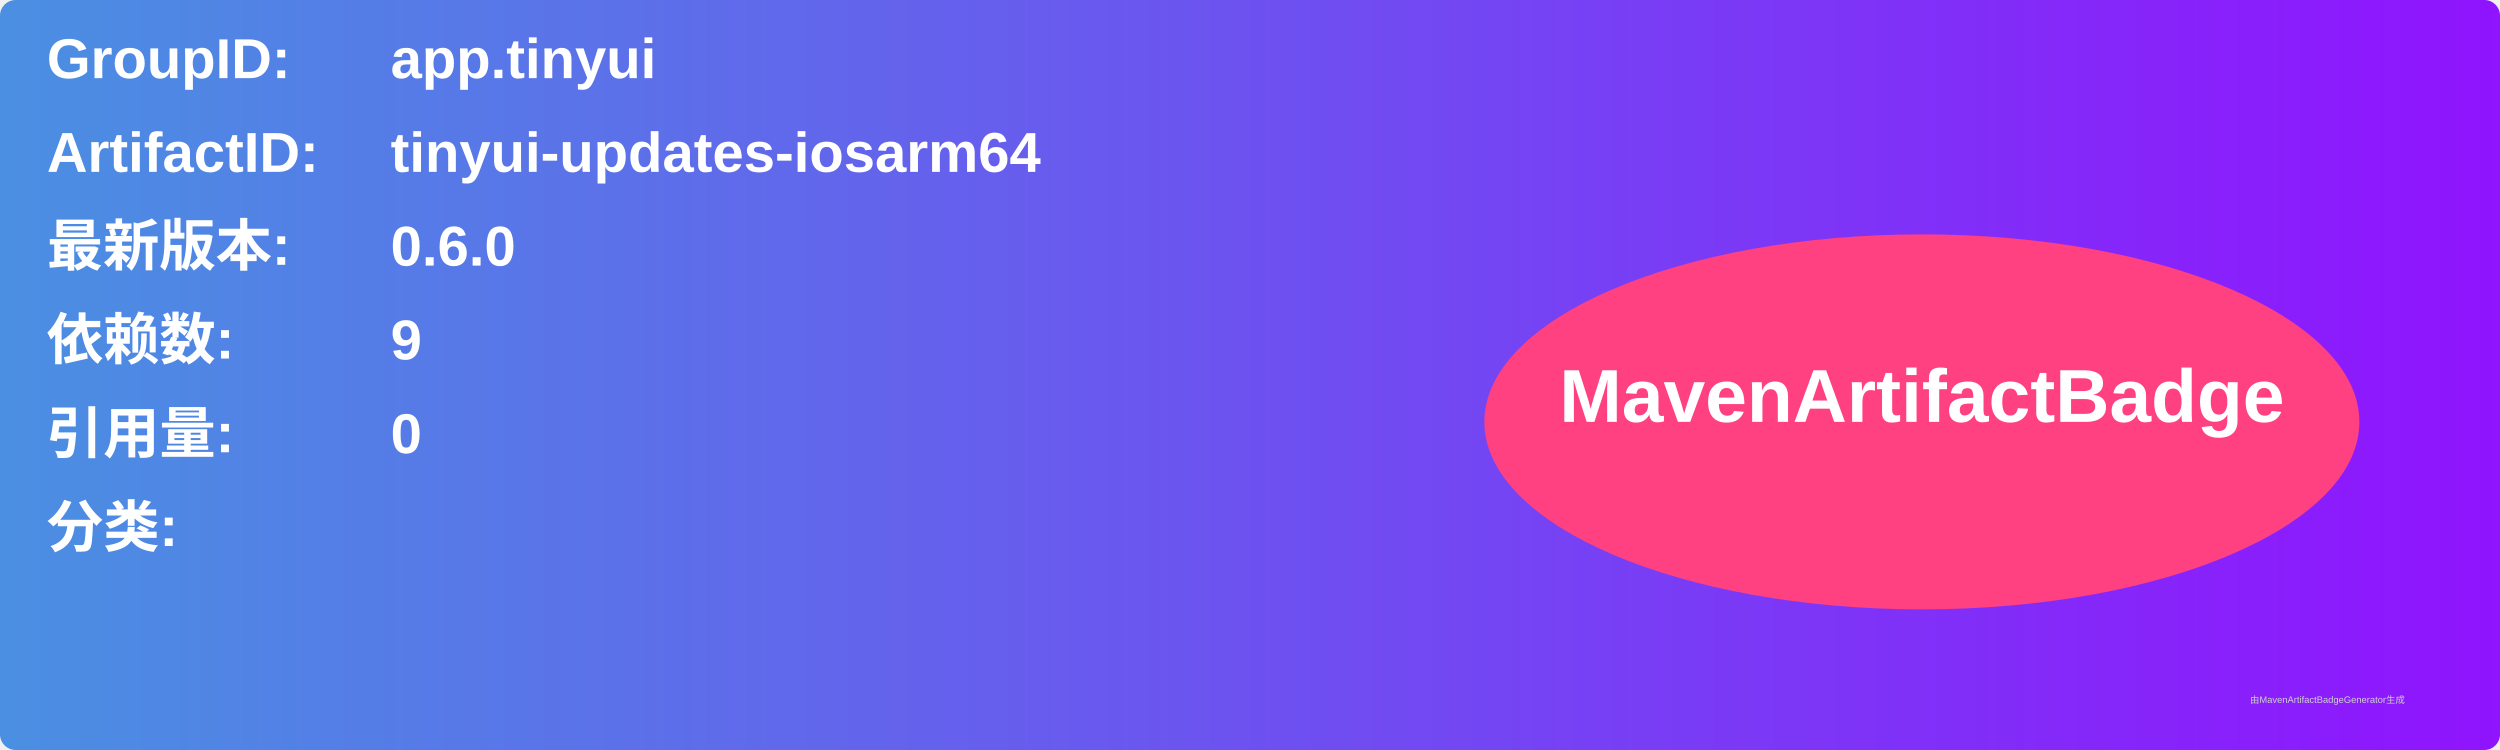
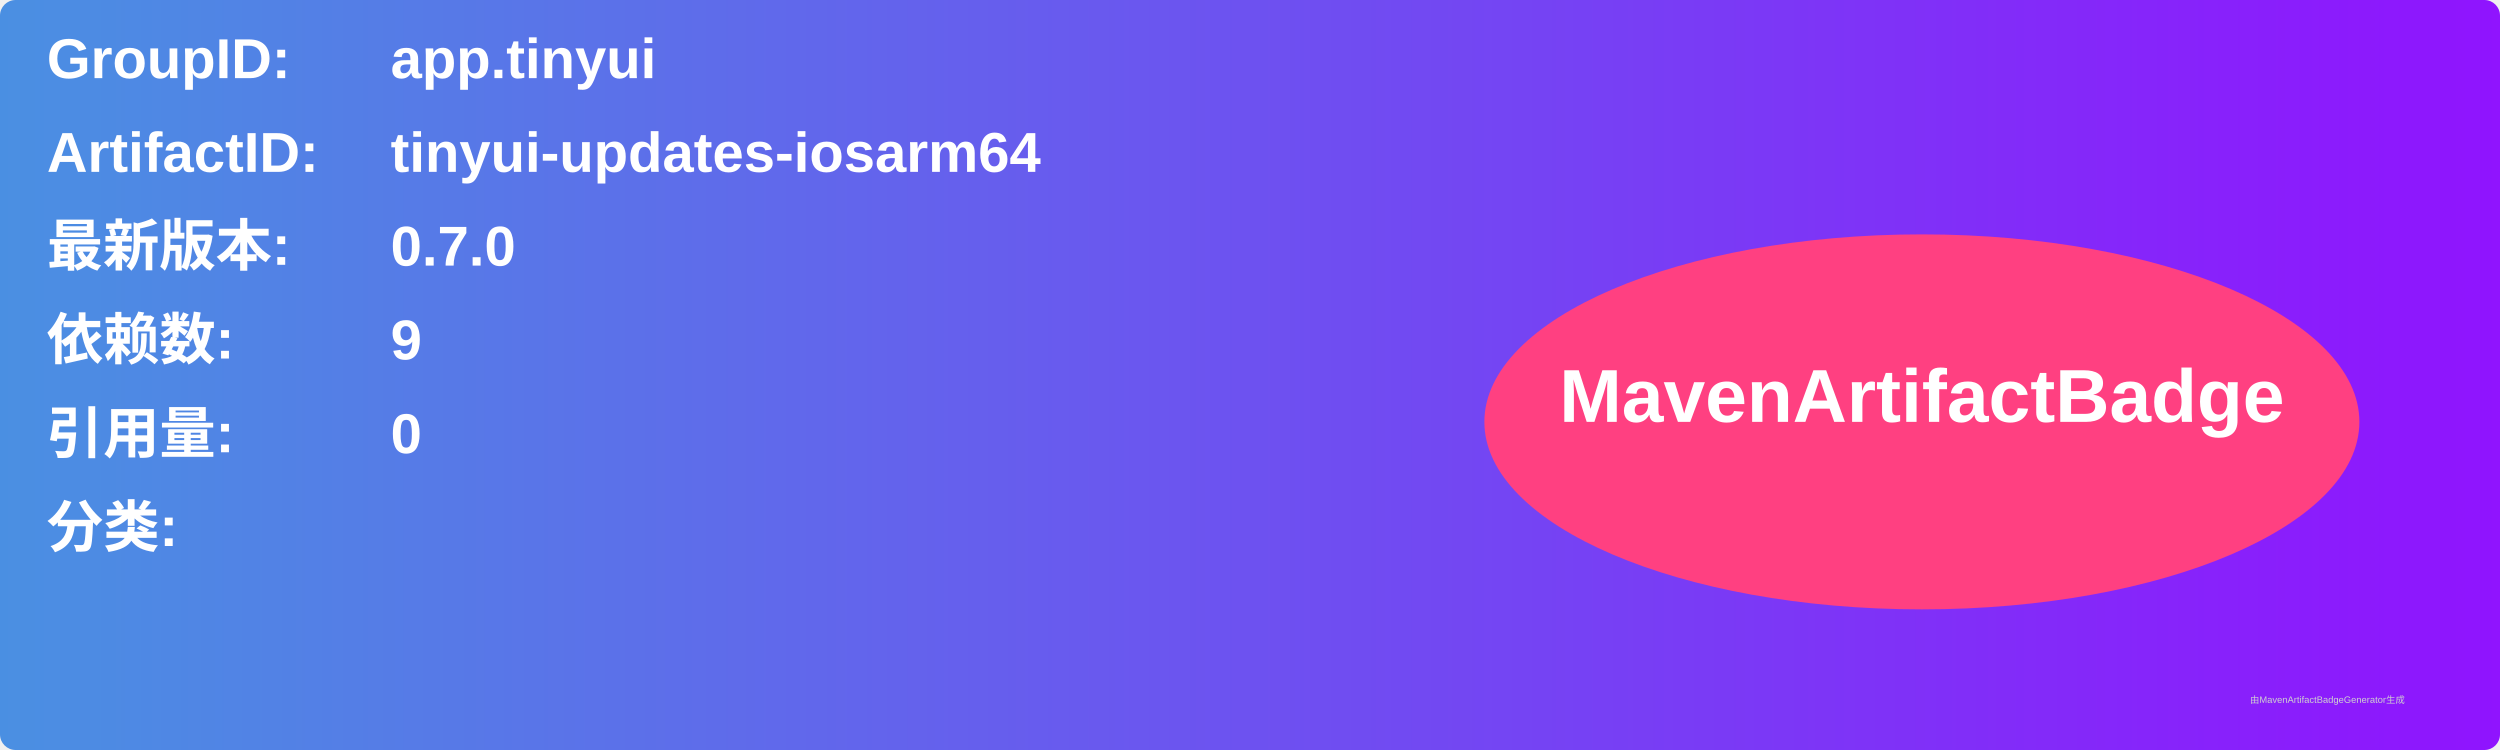
<svg xmlns="http://www.w3.org/2000/svg" width="800" height="240" viewBox="0 0 800 240">
  <linearGradient id="grad" x1="0%" y1="0%" x2="100%" y2="0%">
    <stop offset="0%" stop-color="#4a90e2" />
    <stop offset="100%" stop-color="#9013fe" />
  </linearGradient>
  <rect width="100%" height="100%" rx="5" ry="5" fill="url(#grad)" />
  <g transform="translate(15, 15)">
    <text x="0" y="10" font-family="Arial" font-size="18" fill="white" font-weight="bold" width="260">GroupID:</text>
    <text x="110" y="10" font-family="Arial" font-size="18" fill="white" font-weight="bold" width="460">app.tinyui</text>
    <text x="0" y="40" font-family="Arial" font-size="18" fill="white" font-weight="bold" width="260">ArtifactID:</text>
    <text x="110" y="40" font-family="Arial" font-size="18" fill="white" font-weight="bold" width="460">tinyui-updates-iosarm64</text>
    <text x="0" y="70" font-family="Arial" font-size="18" fill="white" font-weight="bold">最新版本:</text>
    <text x="110" y="70" font-family="Arial" font-size="18" fill="white" font-weight="bold">
-       <tspan font-weight="bold">0.6.0</tspan>
+       <tspan font-weight="bold">0.7.0</tspan>
    </text>
    <text x="0" y="100" font-family="Arial" font-size="18" fill="white" font-weight="bold">依赖数: </text>
    <text x="110" y="100" font-family="Arial" font-size="18" fill="white">
      <tspan font-weight="bold">9</tspan>
    </text>
    <text x="0" y="130" font-family="Arial" font-size="18" fill="white" font-weight="bold">引用量: </text>
    <text x="110" y="130" font-family="Arial" font-size="18" fill="white">
      <tspan font-weight="bold">0</tspan>
    </text>
    <text x="0" y="160" font-family="Arial" font-size="18" fill="white" font-weight="bold">分类:</text>
    <text x="10" y="190" font-family="Arial" font-size="10" fill="white">
      <tspan font-weight="bold" />
    </text>
    <ellipse cx="600" cy="120" rx="140" ry="60" fill="#ff4081" />
    <text x="600" y="120" text-anchor="middle" font-family="Arial" font-size="24" fill="white" font-weight="bold">MavenArtifactBadge</text>
  </g>
  <text x="720" y="225" font-family="Arial" font-size="3" fill="#d0d0d0">由MavenArtifactBadgeGenerator生成</text>
</svg>
